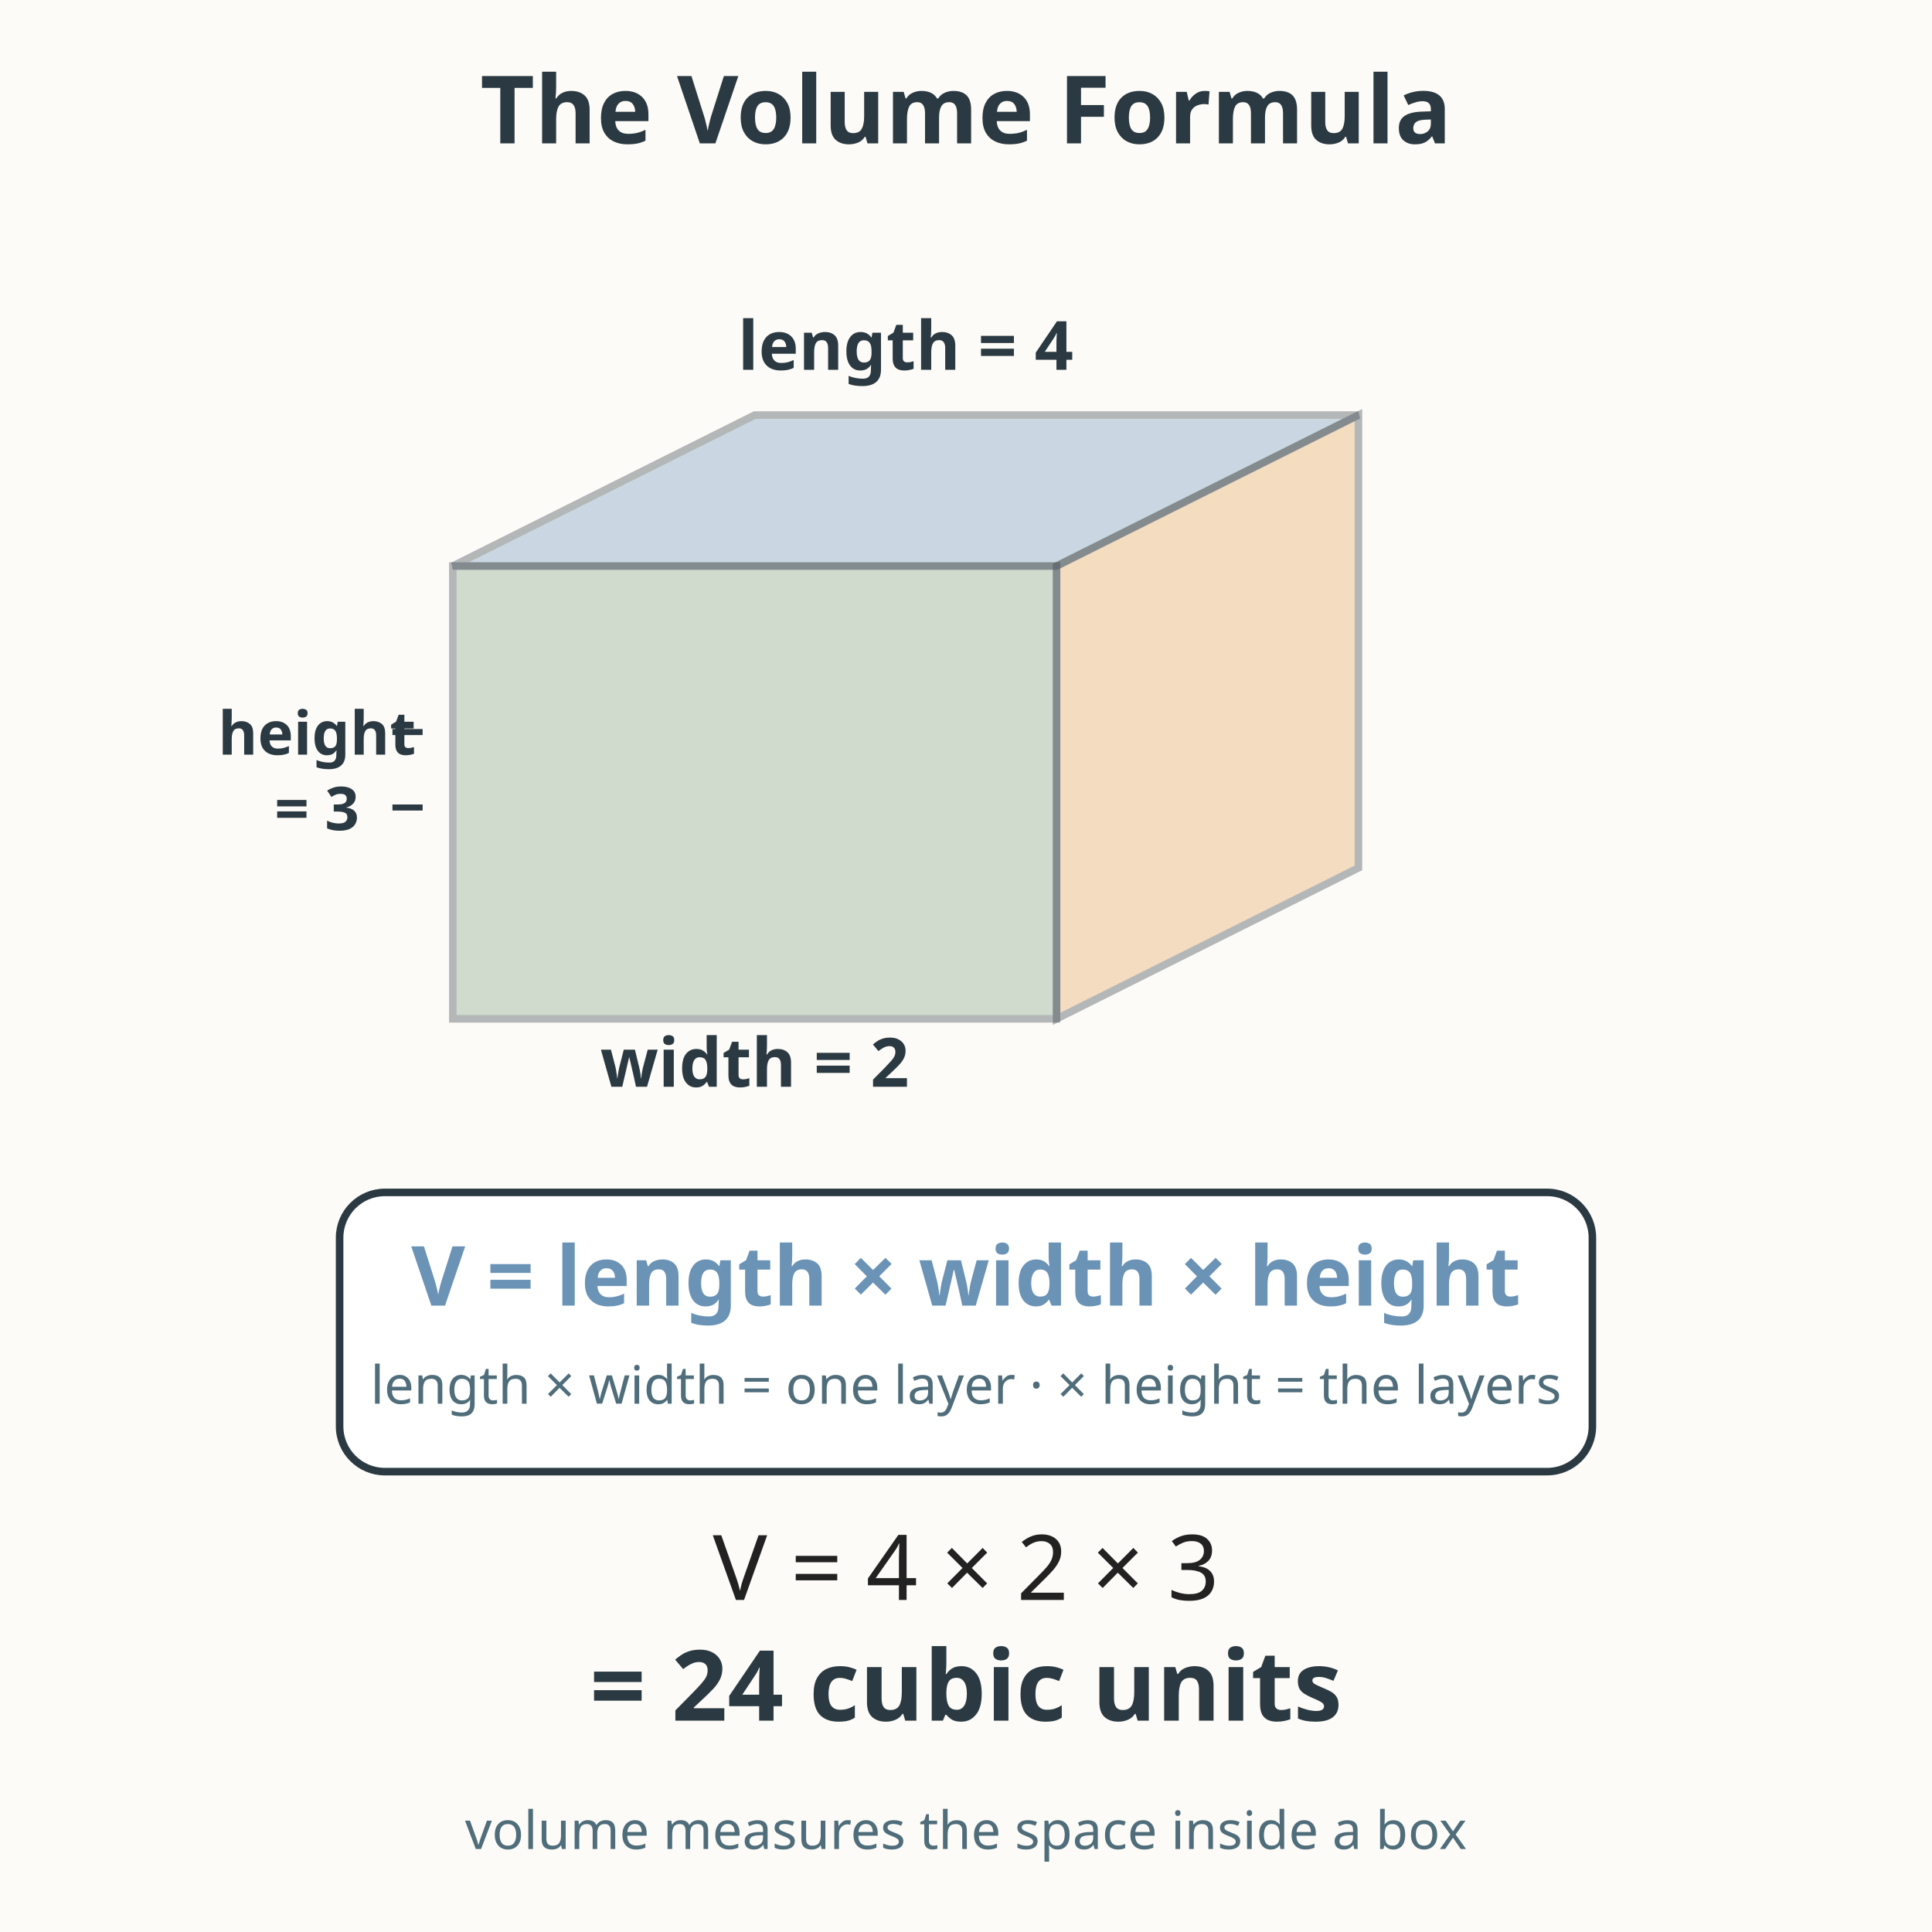
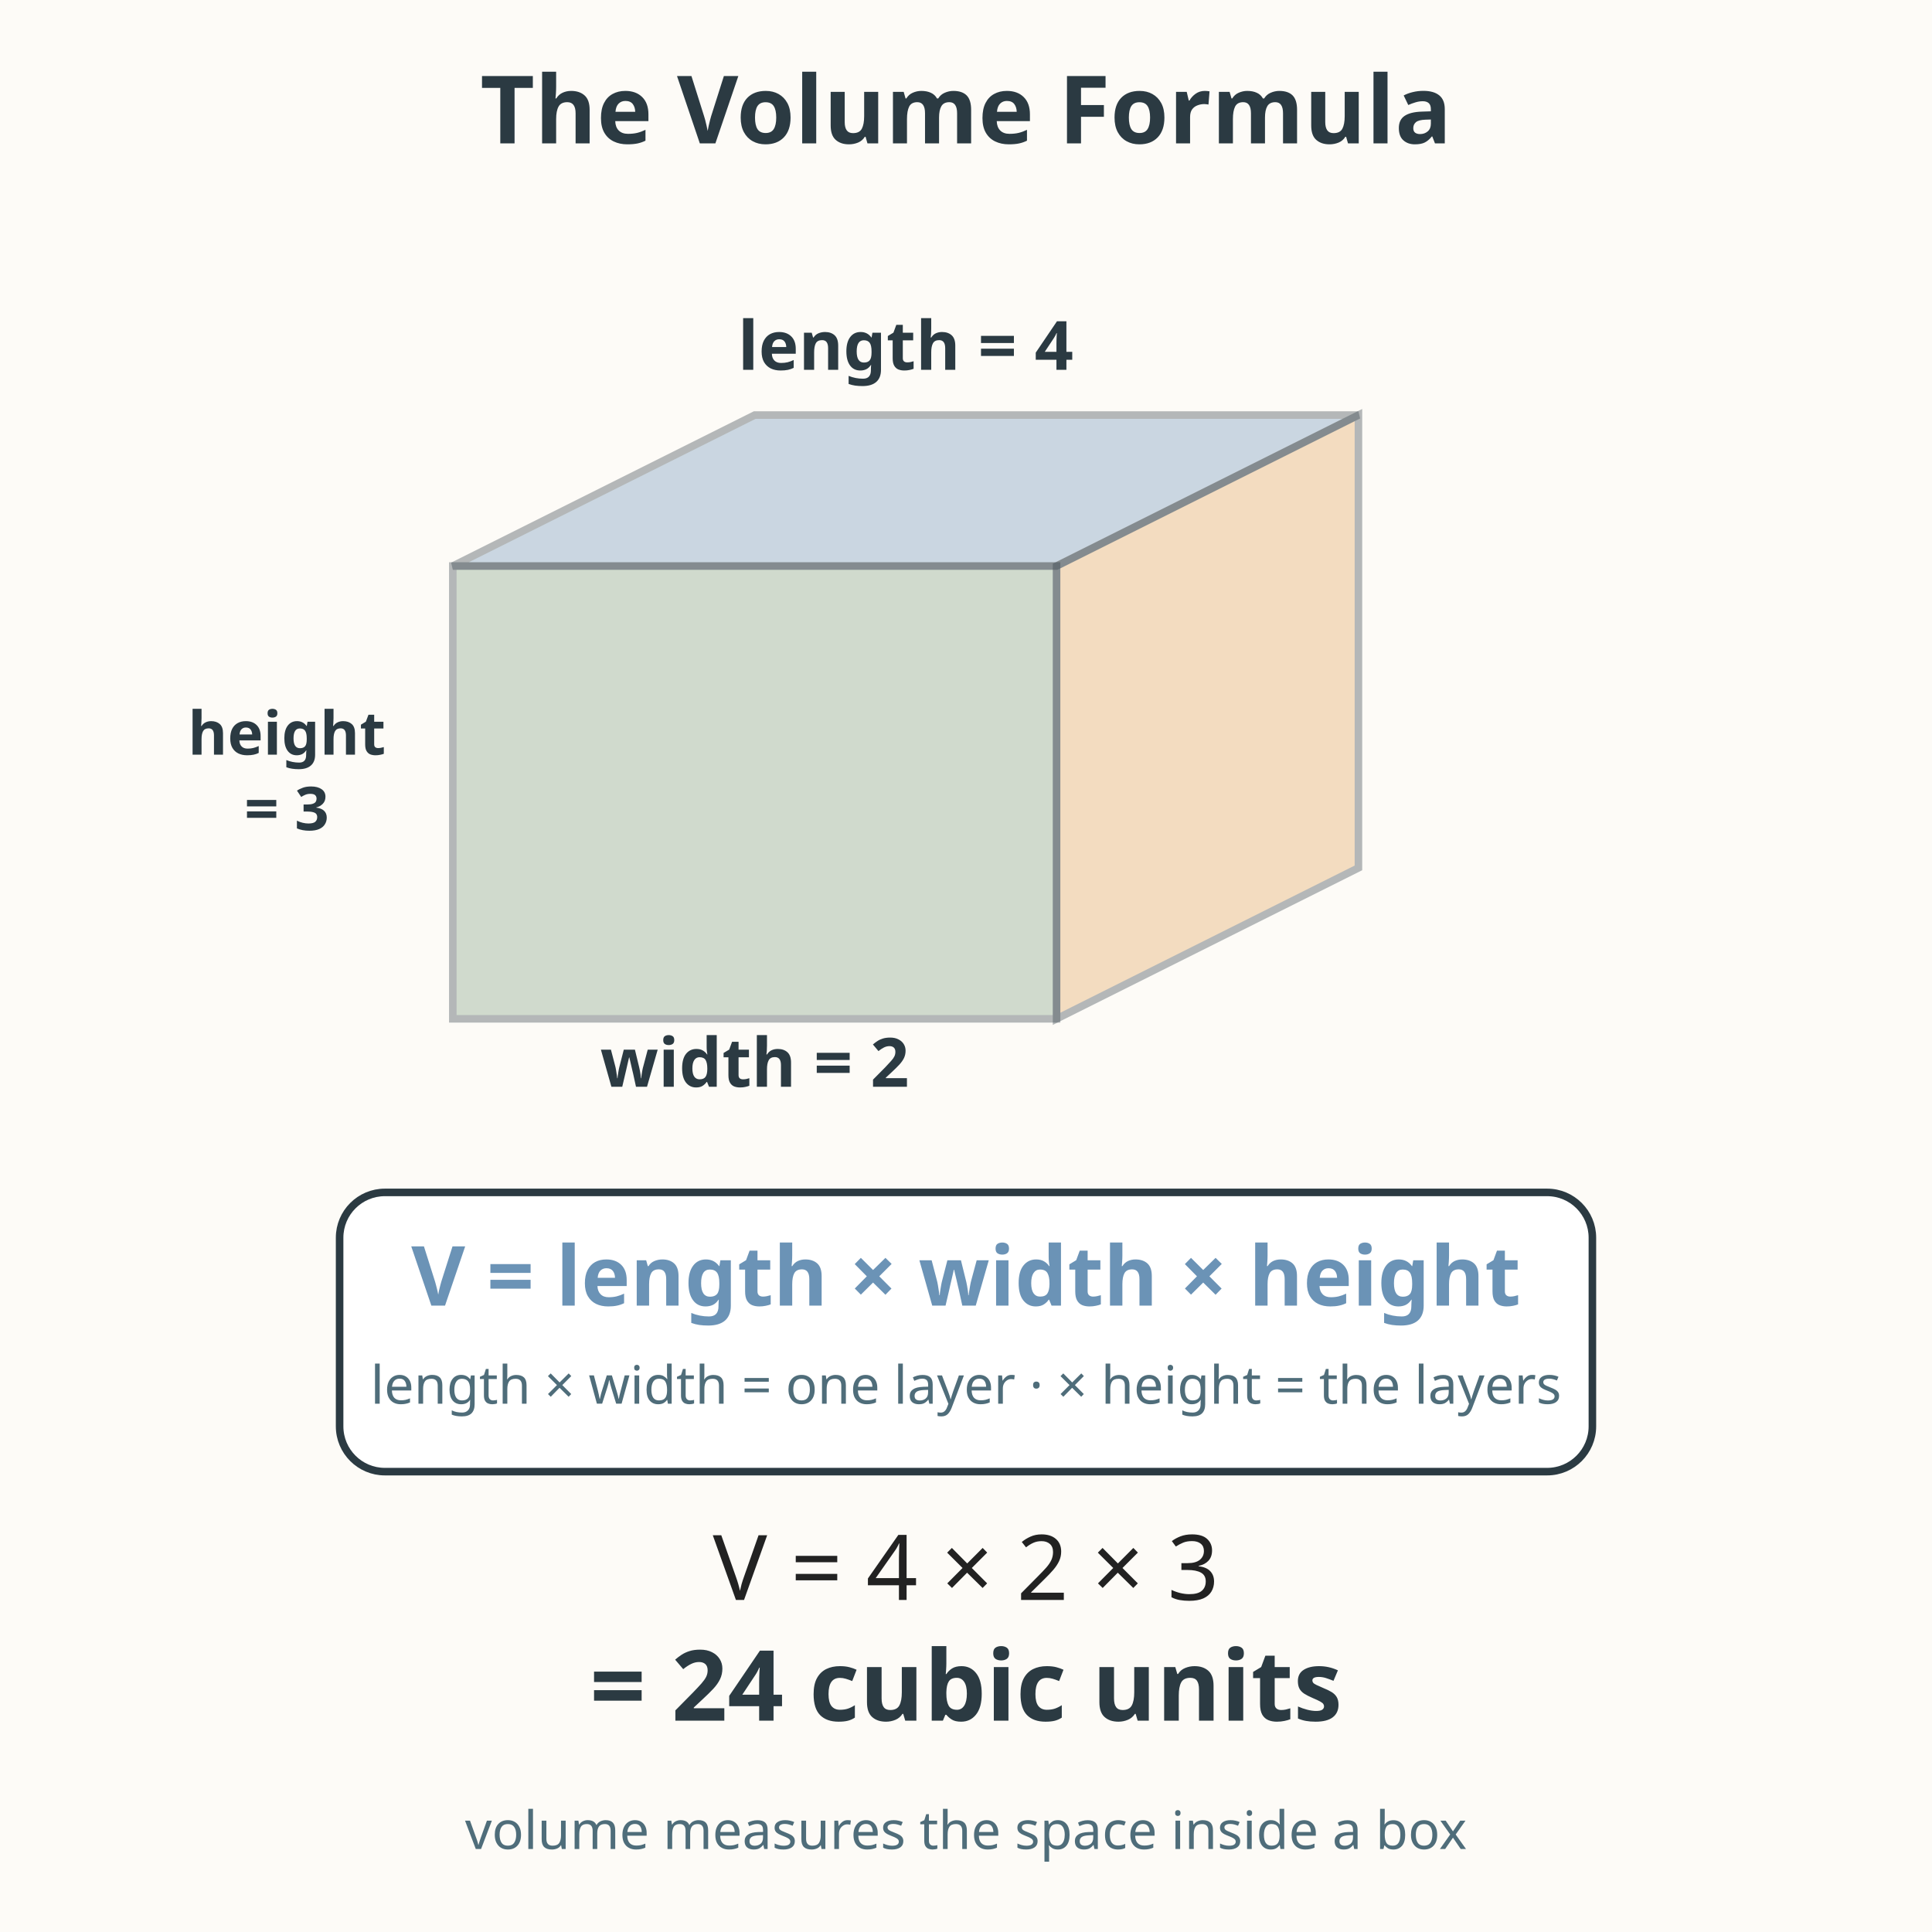
<svg xmlns="http://www.w3.org/2000/svg" viewBox="0 0 512 512" role="img" aria-labelledby="title-L-05-006-12-volume-formula desc-L-05-006-12-volume-formula">
  <rect width="512" height="512" fill="#fdfbf7" />
  <text x="256" y="38" text-anchor="middle" font-family="sans-serif" font-size="25" font-weight="bold" fill="#2b3a42">The Volume Formula</text>
  <g stroke="#2b3a42" stroke-width="2">
    <rect x="120" y="150" width="160" height="120" fill="#7a9e7e" opacity="0.35" />
    <path d="M 120 150 L 200 110 L 360 110 L 280 150 Z" fill="#6b93b6" opacity="0.35" />
    <path d="M 280 150 L 360 110 L 360 230 L 280 270 Z" fill="#e0a458" opacity="0.35" />
  </g>
  <text x="200" y="288" text-anchor="middle" font-family="sans-serif" font-size="18" font-weight="bold" fill="#2b3a42">width = 2</text>
-   <text x="84" y="200" text-anchor="middle" font-family="sans-serif" font-size="16" font-weight="bold" fill="#2b3a42">height</text>
-   <text x="84" y="220" text-anchor="middle" font-family="sans-serif" font-size="16" font-weight="bold" fill="#2b3a42">= 3</text>
-   <line x1="104" y1="194" x2="112" y2="194" stroke="#2b3a42" stroke-width="1.6" />
-   <line x1="104" y1="214" x2="112" y2="214" stroke="#2b3a42" stroke-width="1.6" />
+   <text x="76" y="200" text-anchor="middle" font-family="sans-serif" font-size="16" font-weight="bold" fill="#2b3a42">height</text>
+   <text x="76" y="220" text-anchor="middle" font-family="sans-serif" font-size="16" font-weight="bold" fill="#2b3a42">= 3</text>
  <text x="240" y="98" text-anchor="middle" font-family="sans-serif" font-size="18" font-weight="bold" fill="#2b3a42">length = 4</text>
  <rect x="90" y="316" width="332" height="74" rx="12" fill="#ffffff" stroke="#2b3a42" stroke-width="2" />
  <text x="256" y="346" text-anchor="middle" font-family="sans-serif" font-size="22" font-weight="bold" fill="#6b93b6">V = length × width × height</text>
  <text x="256" y="372" text-anchor="middle" font-family="sans-serif" font-size="14" fill="#4f6d7a">length × width = one layer · × height = the layers</text>
  <text x="256" y="424" text-anchor="middle" font-family="sans-serif" font-size="24" fill="#222222">V = 4 × 2 × 3</text>
  <text x="256" y="456" text-anchor="middle" font-family="sans-serif" font-size="26" font-weight="bold" fill="#2b3a42">= 24 cubic units</text>
  <text x="256" y="490" text-anchor="middle" font-family="sans-serif" font-size="14" fill="#4f6d7a">volume measures the space inside a box</text>
</svg>
